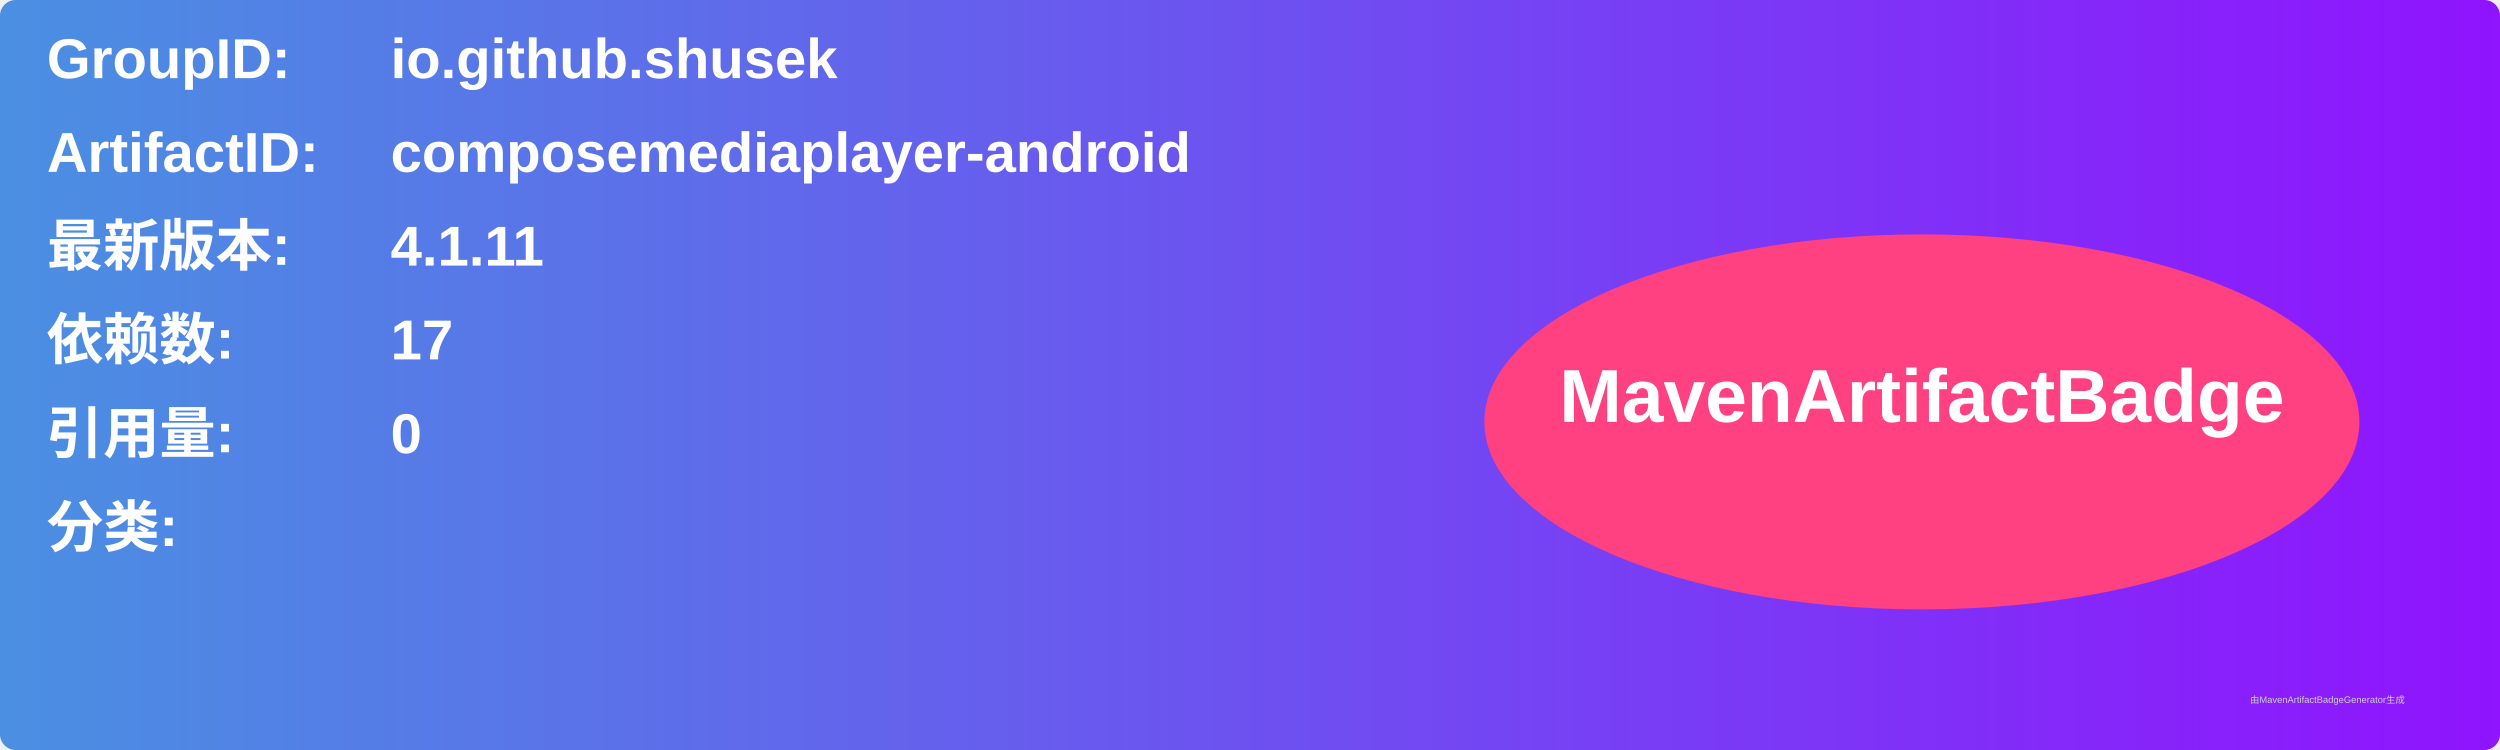
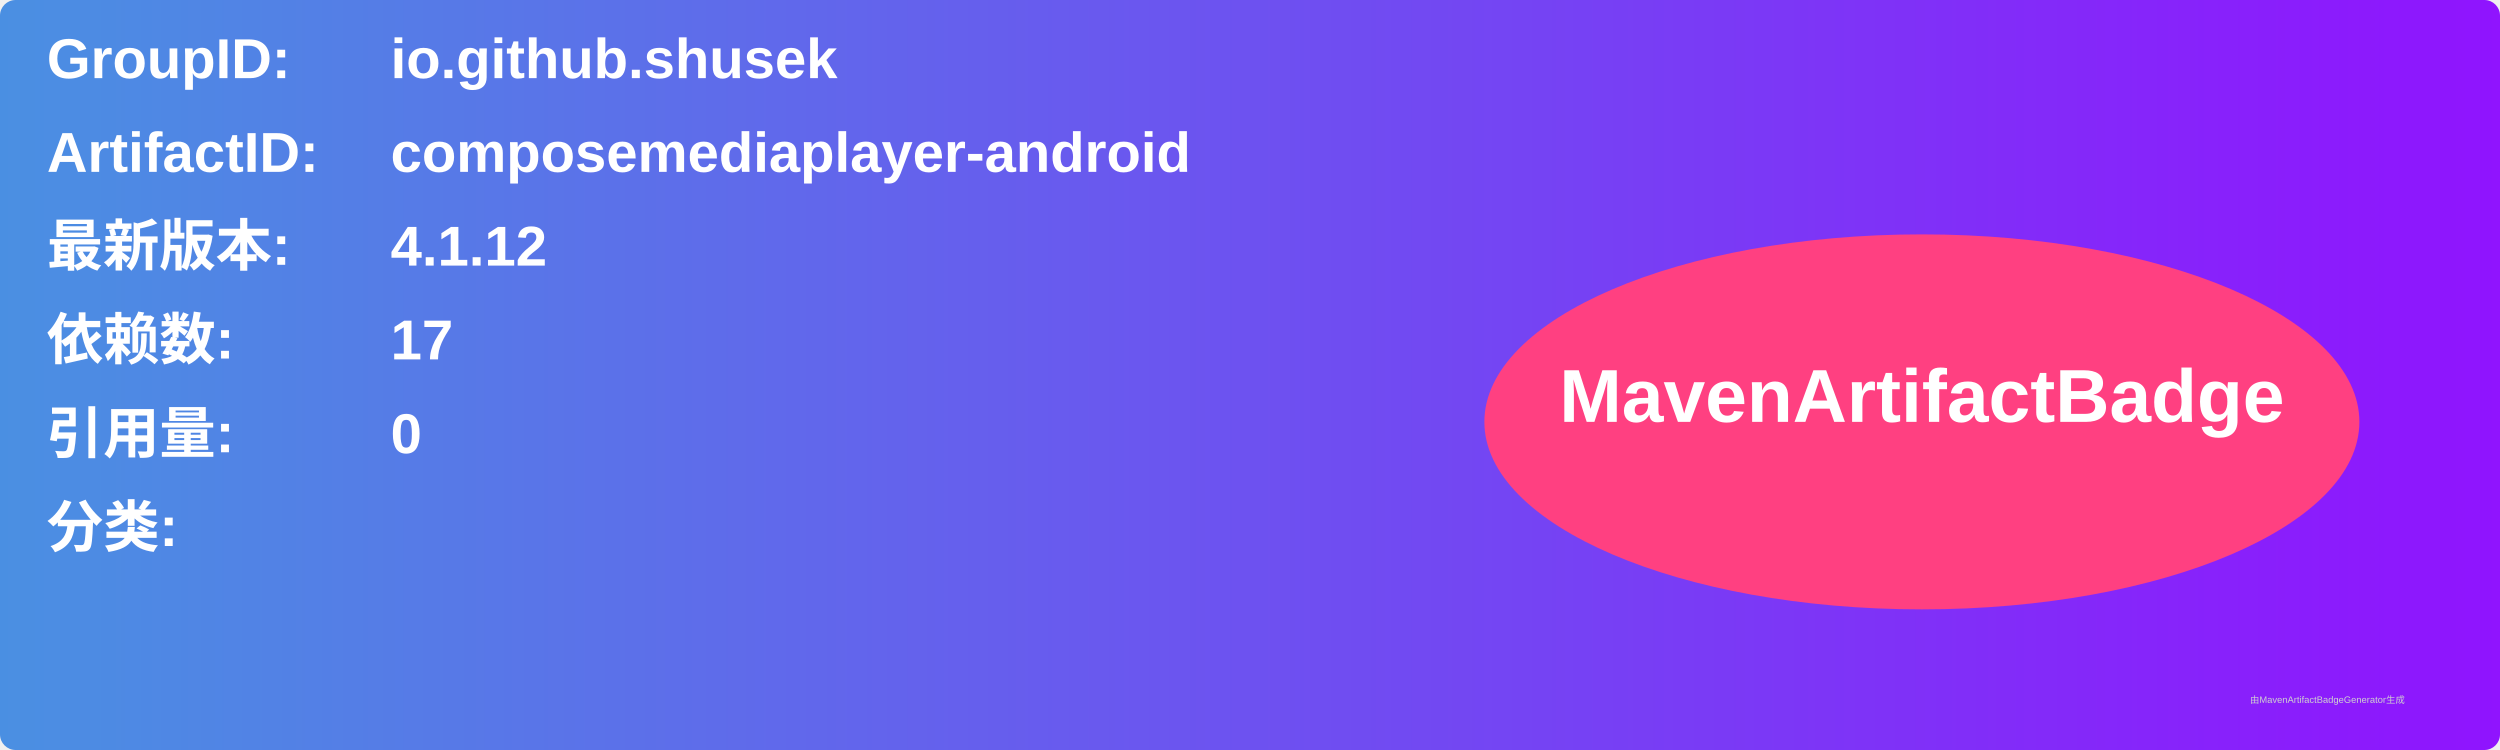
<svg xmlns="http://www.w3.org/2000/svg" width="800" height="240" viewBox="0 0 800 240">
  <linearGradient id="grad" x1="0%" y1="0%" x2="100%" y2="0%">
    <stop offset="0%" stop-color="#4a90e2" />
    <stop offset="100%" stop-color="#9013fe" />
  </linearGradient>
  <rect width="100%" height="100%" rx="5" ry="5" fill="url(#grad)" />
  <g transform="translate(15, 15)">
    <text x="0" y="10" font-family="Arial" font-size="18" fill="white" font-weight="bold" width="260">GroupID:</text>
    <text x="110" y="10" font-family="Arial" font-size="18" fill="white" font-weight="bold" width="460">io.github.shusek</text>
    <text x="0" y="40" font-family="Arial" font-size="18" fill="white" font-weight="bold" width="260">ArtifactID:</text>
    <text x="110" y="40" font-family="Arial" font-size="18" fill="white" font-weight="bold" width="460">composemediaplayer-android</text>
    <text x="0" y="70" font-family="Arial" font-size="18" fill="white" font-weight="bold">最新版本:</text>
    <text x="110" y="70" font-family="Arial" font-size="18" fill="white" font-weight="bold">
-       <tspan font-weight="bold">4.1.11</tspan>
+       <tspan font-weight="bold">4.1.12</tspan>
    </text>
    <text x="0" y="100" font-family="Arial" font-size="18" fill="white" font-weight="bold">依赖数: </text>
    <text x="110" y="100" font-family="Arial" font-size="18" fill="white">
      <tspan font-weight="bold">17</tspan>
    </text>
    <text x="0" y="130" font-family="Arial" font-size="18" fill="white" font-weight="bold">引用量: </text>
    <text x="110" y="130" font-family="Arial" font-size="18" fill="white">
      <tspan font-weight="bold">0</tspan>
    </text>
    <text x="0" y="160" font-family="Arial" font-size="18" fill="white" font-weight="bold">分类:</text>
    <text x="10" y="190" font-family="Arial" font-size="10" fill="white">
      <tspan font-weight="bold" />
    </text>
    <ellipse cx="600" cy="120" rx="140" ry="60" fill="#ff4081" />
    <text x="600" y="120" text-anchor="middle" font-family="Arial" font-size="24" fill="white" font-weight="bold">MavenArtifactBadge</text>
  </g>
  <text x="720" y="225" font-family="Arial" font-size="3" fill="#d0d0d0">由MavenArtifactBadgeGenerator生成</text>
</svg>
